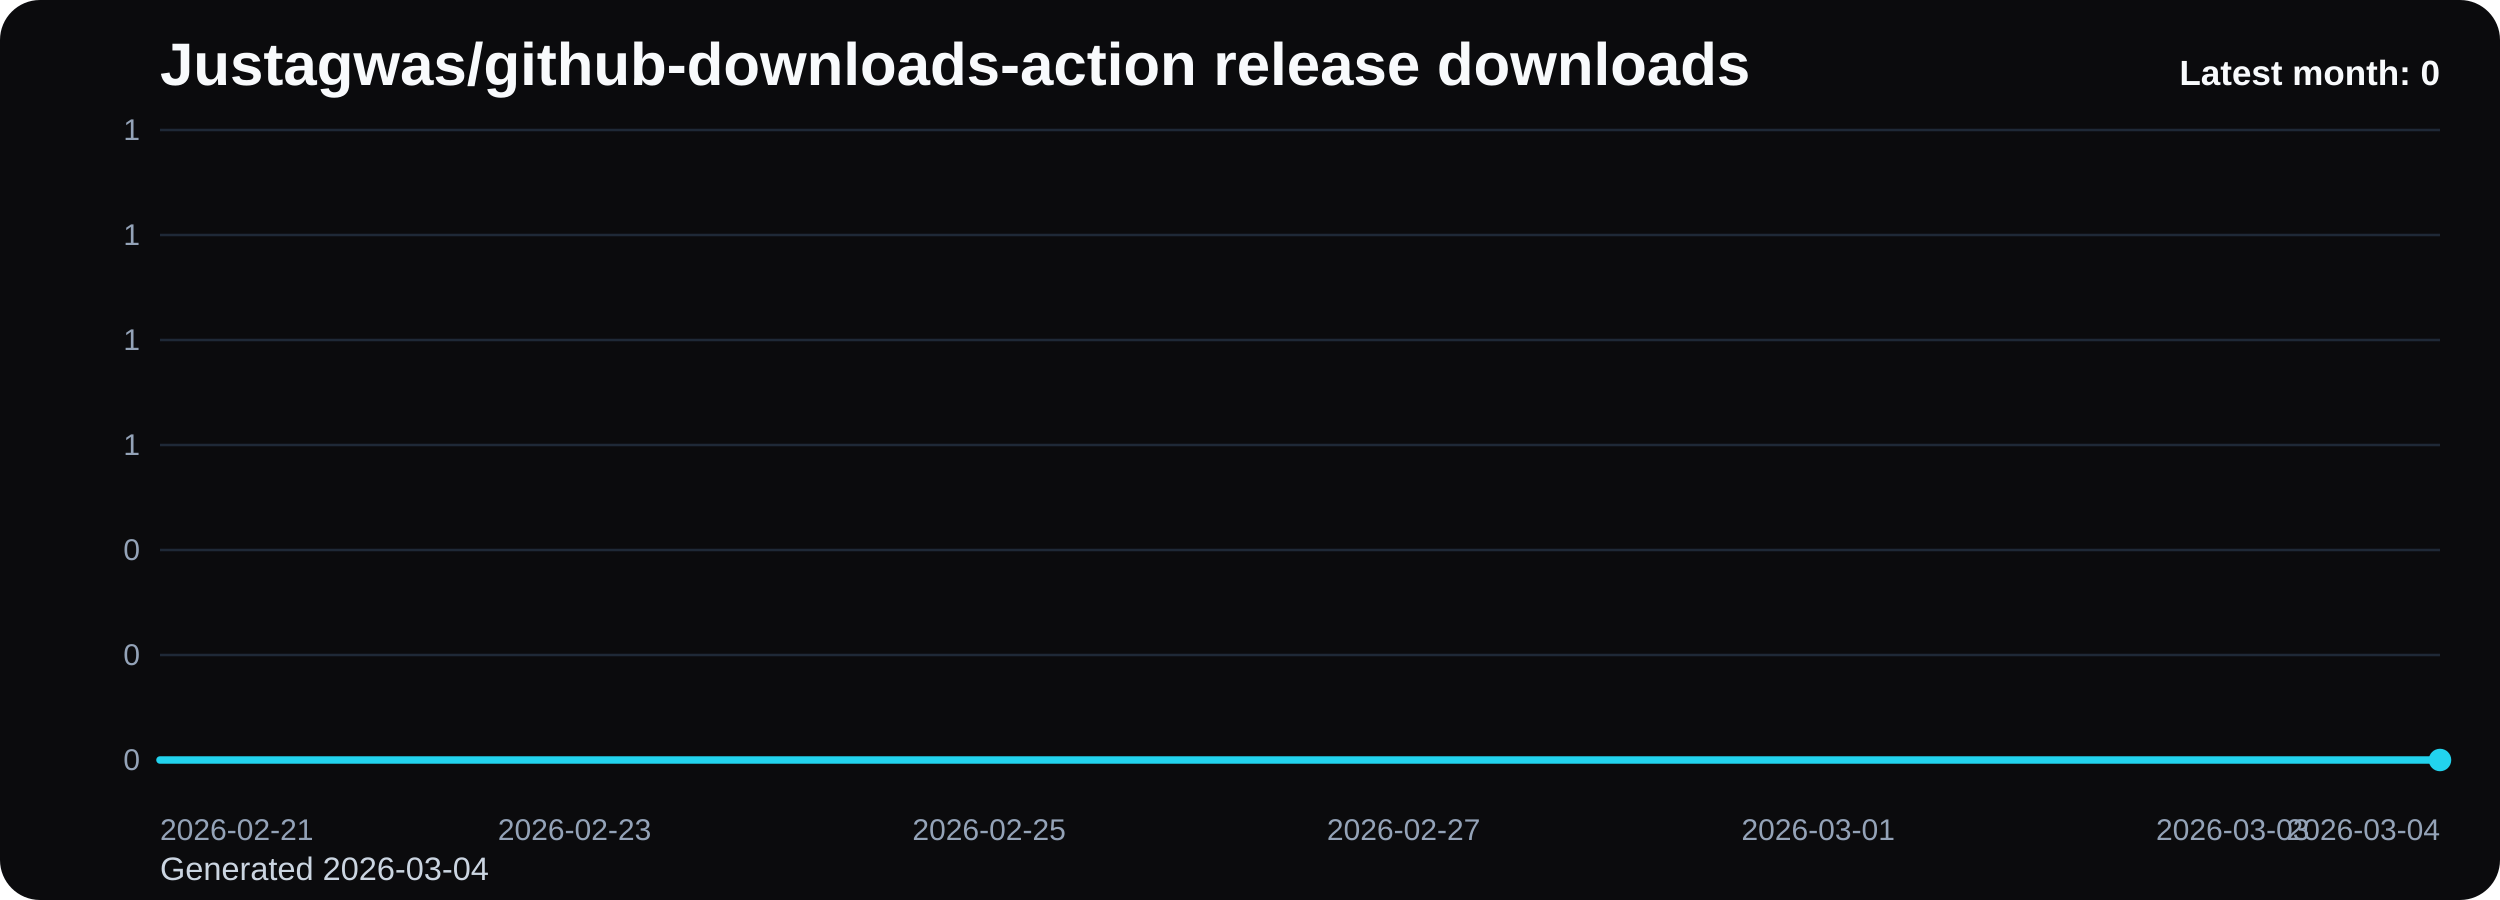
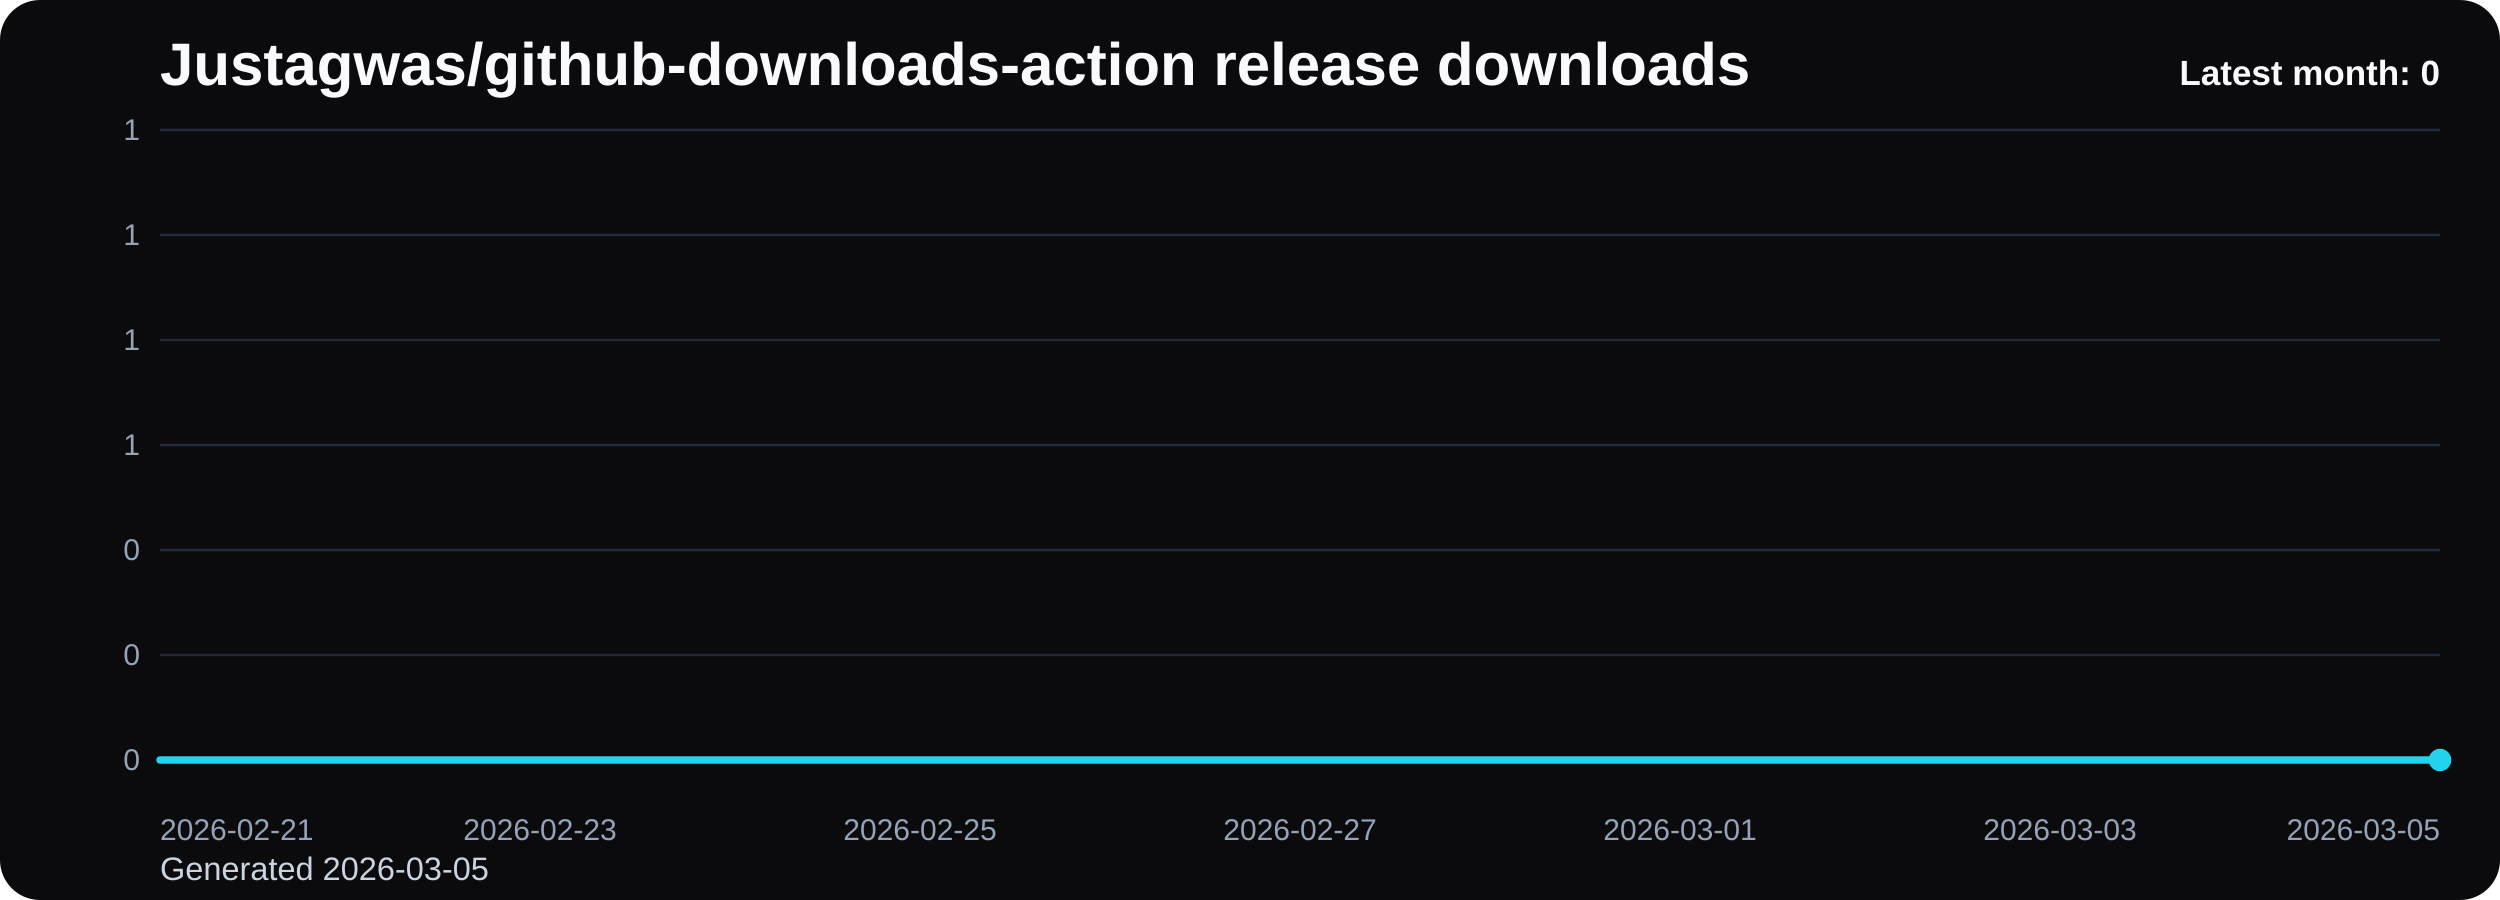
<svg xmlns="http://www.w3.org/2000/svg" viewBox="0 0 1000 360" role="img" aria-label="Justagwas/github-downloads-action release downloads chart">
  <defs>
    <linearGradient id="fill-monthly-black" x1="0" y1="0" x2="0" y2="1">
      <stop offset="0%" stop-color="#22d3ee" stop-opacity="0.32" />
      <stop offset="100%" stop-color="#22d3ee" stop-opacity="0.05" />
    </linearGradient>
    <style>
      .bg { fill: #0b0b0d; }
      .title { font: 700 24px Arial, sans-serif; fill: #f8fafc; }
      .sub { font: 400 13px Arial, sans-serif; fill: #cbd5e1; }
      .grid { stroke: #1f2937; stroke-width: 1; }
      .axis { font: 400 12px Arial, sans-serif; fill: #94a3b8; }
      .line { fill: none; stroke: #22d3ee; stroke-width: 3; stroke-linecap: round; stroke-linejoin: round; }
      .dot { fill: #22d3ee; }
      .value { font: 600 11px Arial, sans-serif; fill: #cbd5e1; }
      .latest { font: 700 14px Arial, sans-serif; fill: #f8fafc; }
    </style>
  </defs>
  <rect class="bg" x="0" y="0" width="1000" height="360" rx="16" />
  <text class="title" x="64" y="34">Justagwas/github-downloads-action release downloads</text>
-   <text class="sub" x="64" y="352">Generated 2026-03-04</text>
+   <text class="sub" x="64" y="352">Generated 2026-03-05</text>
  <line x1="64" y1="52.00" x2="976" y2="52.00" class="grid" />
  <text x="56" y="56.00" text-anchor="end" class="axis">1</text>
  <line x1="64" y1="94.00" x2="976" y2="94.00" class="grid" />
  <text x="56" y="98.00" text-anchor="end" class="axis">1</text>
  <line x1="64" y1="136.00" x2="976" y2="136.00" class="grid" />
  <text x="56" y="140.00" text-anchor="end" class="axis">1</text>
  <line x1="64" y1="178.00" x2="976" y2="178.00" class="grid" />
  <text x="56" y="182.00" text-anchor="end" class="axis">1</text>
  <line x1="64" y1="220.00" x2="976" y2="220.00" class="grid" />
  <text x="56" y="224.00" text-anchor="end" class="axis">0</text>
  <line x1="64" y1="262.00" x2="976" y2="262.00" class="grid" />
  <text x="56" y="266.00" text-anchor="end" class="axis">0</text>
  <line x1="64" y1="304.00" x2="976" y2="304.00" class="grid" />
  <text x="56" y="308.00" text-anchor="end" class="axis">0</text>
-   <path d="M 64.00 304 L 64.00 304.00 L 146.91 304.00 L 229.82 304.00 L 312.73 304.00 L 395.64 304.00 L 478.55 304.00 L 561.45 304.00 L 644.36 304.00 L 727.27 304.00 L 810.18 304.00 L 893.09 304.00 L 976.00 304.00 L 976.00 304 Z" fill="url(#fill-monthly-black)" />
-   <polyline class="line" points="64.00,304.00 146.91,304.00 229.82,304.00 312.73,304.00 395.64,304.00 478.55,304.00 561.45,304.00 644.36,304.00 727.27,304.00 810.18,304.00 893.09,304.00 976.00,304.00" />
+   <path d="M 64.00 304 L 64.00 304.00 L 140.00 304.00 L 216.00 304.00 L 292.00 304.00 L 368.00 304.00 L 444.00 304.00 L 520.00 304.00 L 596.00 304.00 L 672.00 304.00 L 748.00 304.00 L 824.00 304.00 L 900.00 304.00 L 976.00 304.00 L 976.00 304 Z" fill="url(#fill-monthly-black)" />
+   <polyline class="line" points="64.00,304.00 140.00,304.00 216.00,304.00 292.00,304.00 368.00,304.00 444.00,304.00 520.00,304.00 596.00,304.00 672.00,304.00 748.00,304.00 824.00,304.00 900.00,304.00 976.00,304.00" />
  <circle class="dot" cx="976.00" cy="304.00" r="4.5" />
  <text class="axis" x="64.00" y="336" text-anchor="start">2026-02-21</text>
-   <text class="axis" x="229.82" y="336" text-anchor="middle">2026-02-23</text>
-   <text class="axis" x="395.64" y="336" text-anchor="middle">2026-02-25</text>
-   <text class="axis" x="561.45" y="336" text-anchor="middle">2026-02-27</text>
-   <text class="axis" x="727.27" y="336" text-anchor="middle">2026-03-01</text>
-   <text class="axis" x="893.09" y="336" text-anchor="middle">2026-03-03</text>
-   <text class="axis" x="976.00" y="336" text-anchor="end">2026-03-04</text>
+   <text class="axis" x="216.00" y="336" text-anchor="middle">2026-02-23</text>
+   <text class="axis" x="368.00" y="336" text-anchor="middle">2026-02-25</text>
+   <text class="axis" x="520.00" y="336" text-anchor="middle">2026-02-27</text>
+   <text class="axis" x="672.00" y="336" text-anchor="middle">2026-03-01</text>
+   <text class="axis" x="824.00" y="336" text-anchor="middle">2026-03-03</text>
+   <text class="axis" x="976.00" y="336" text-anchor="end">2026-03-05</text>
  <text class="latest" x="976" y="34" text-anchor="end">Latest month: 0</text>
</svg>
